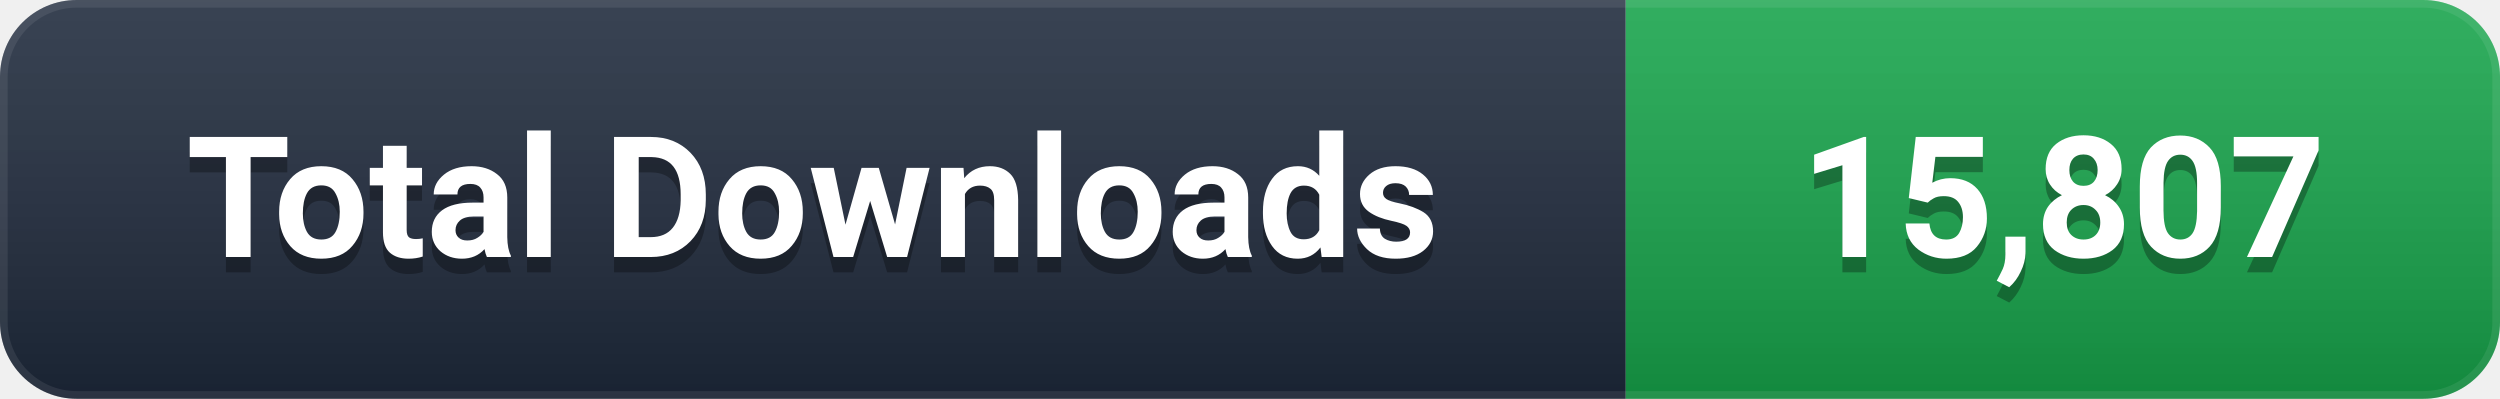
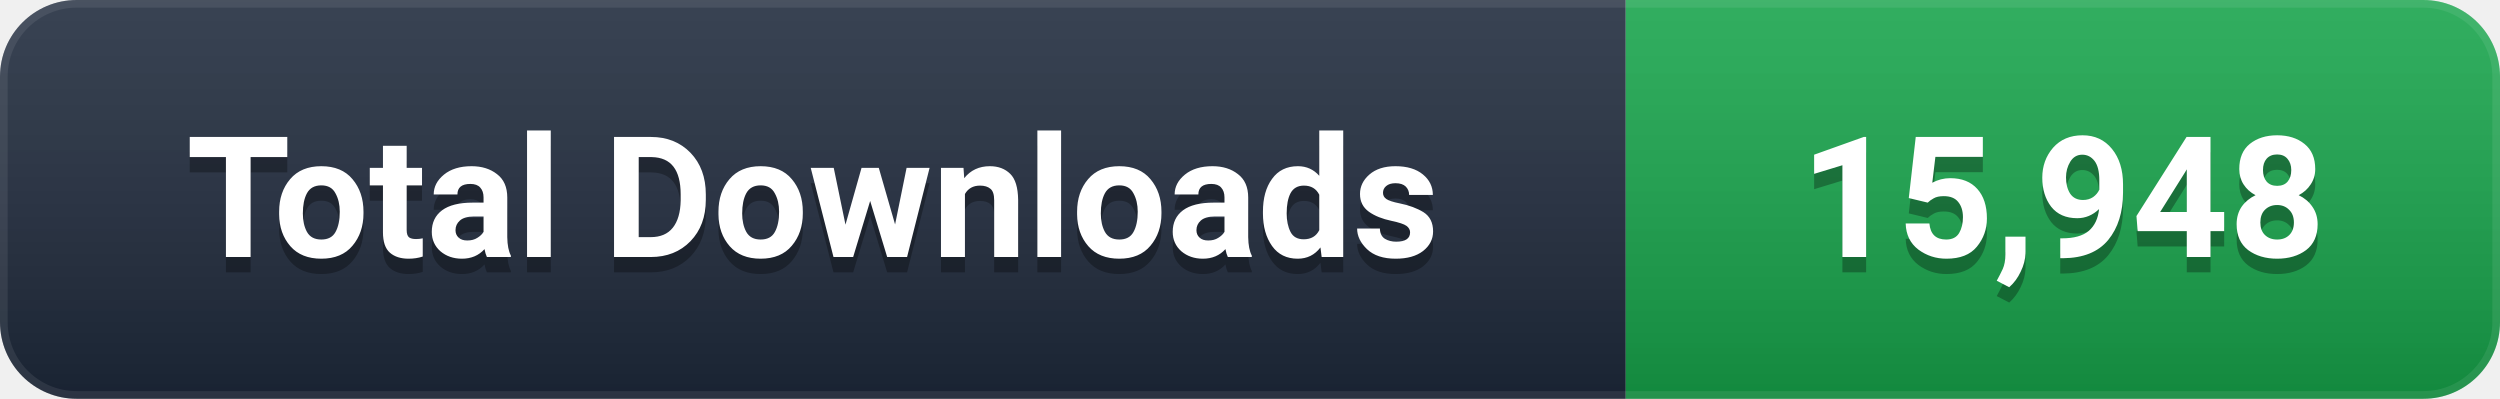
- <svg xmlns="http://www.w3.org/2000/svg" width="163" height="26" viewBox="0 0 163 26" role="img" aria-label="Total Downloads: 15,807">
+ <svg xmlns="http://www.w3.org/2000/svg" width="163" height="26" viewBox="0 0 163 26" role="img" aria-label="Total Downloads: 15,948">
  <defs>
    <linearGradient id="g" x1="0" y1="0" x2="0" y2="1">
      <stop offset="0%" stop-color="#ffffff" stop-opacity="0.12" />
      <stop offset="100%" stop-color="#000000" stop-opacity="0.16" />
    </linearGradient>
    <clipPath id="c">
      <rect width="163" height="26" rx="5" />
    </clipPath>
  </defs>
  <g clip-path="url(#c)">
    <rect width="106" height="26" fill="#1e293b" />
    <rect x="106" width="57" height="26" fill="#16A34A" />
    <rect width="163" height="26" fill="url(#g)" />
    <rect width="163" height="26" rx="5" fill="none" stroke="#ffffff" stroke-opacity="0.08" stroke-width="1" />
  </g>
  <g font-family="-apple-system, BlinkMacSystemFont, 'Segoe UI', Roboto, 'Helvetica Neue', Arial, sans-serif" font-size="11" font-weight="600" text-anchor="middle" dominant-baseline="central">
    <text x="53.0" y="14" fill="#000000" opacity="0.3">Total Downloads</text>
    <text x="53.0" y="13" fill="#ffffff">Total Downloads</text>
-     <text x="134.5" y="14" fill="#000000" opacity="0.3">15,807</text>
-     <text x="134.5" y="13" fill="#ffffff">15,807</text>
+     <text x="134.5" y="14" fill="#000000" opacity="0.3">15,948</text>
+     <text x="134.5" y="13" fill="#ffffff">15,948</text>
  </g>
</svg>
